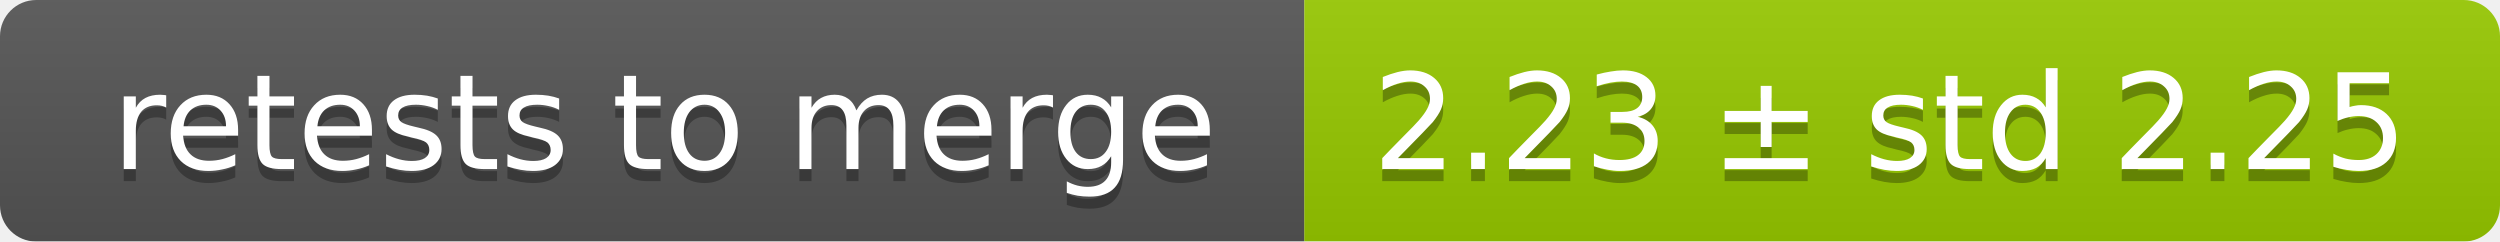
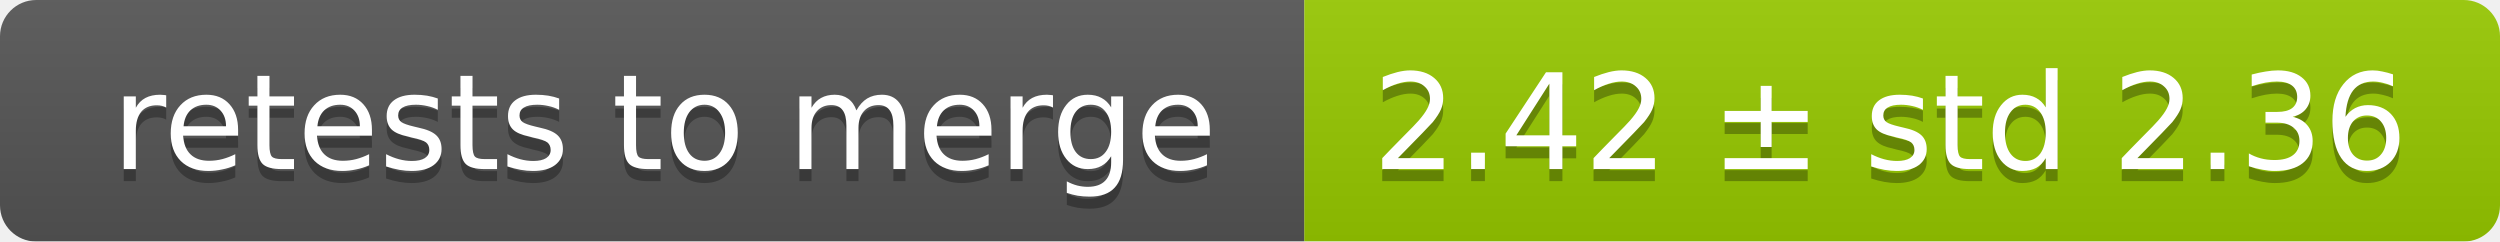
<svg xmlns="http://www.w3.org/2000/svg" width="207" height="20">
  <linearGradient id="smooth" x2="0" y2="100%">
    <stop offset="0" stop-color="#bbb" stop-opacity=".1" />
    <stop offset="1" stop-opacity=".1" />
  </linearGradient>
  <mask id="round">
    <rect width="207" height="20" rx="3" fill="#fff" />
  </mask>
  <g mask="url(#round)">
    <rect width="108" height="20" fill="#555" />
    <rect x="108" width="99" height="20" fill="#97ca00" />
    <rect width="207" height="20" fill="url(#smooth)" />
  </g>
  <g fill="#fff" text-anchor="middle" font-family="DejaVu Sans,Verdana,Geneva,sans-serif" font-size="11">
    <text x="55" y="15" fill="#010101" fill-opacity=".3">retests to merge</text>
    <text x="55" y="14">retests to merge</text>
-     <text x="156.5" y="15" fill="#010101" fill-opacity=".3">2.23 ± std 2.25</text>
-     <text x="156.5" y="14">2.23 ± std 2.25</text>
+     <text x="156.5" y="15" fill="#010101" fill-opacity=".3">2.42 ± std 2.36</text>
+     <text x="156.5" y="14">2.42 ± std 2.36</text>
  </g>
</svg>
